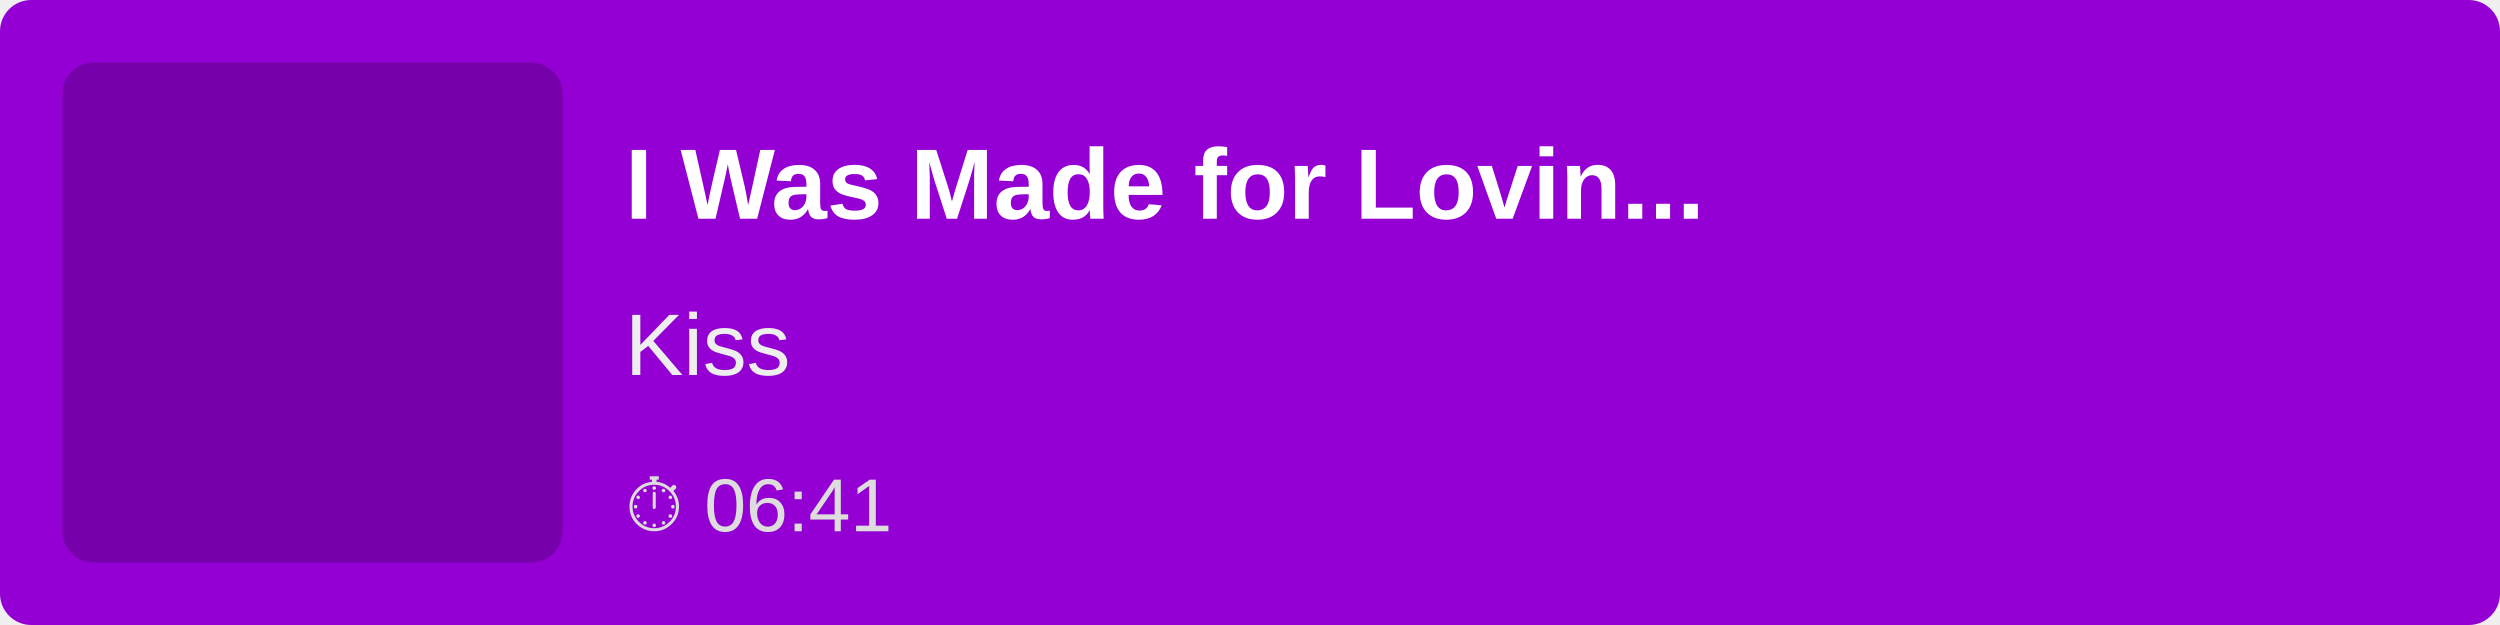
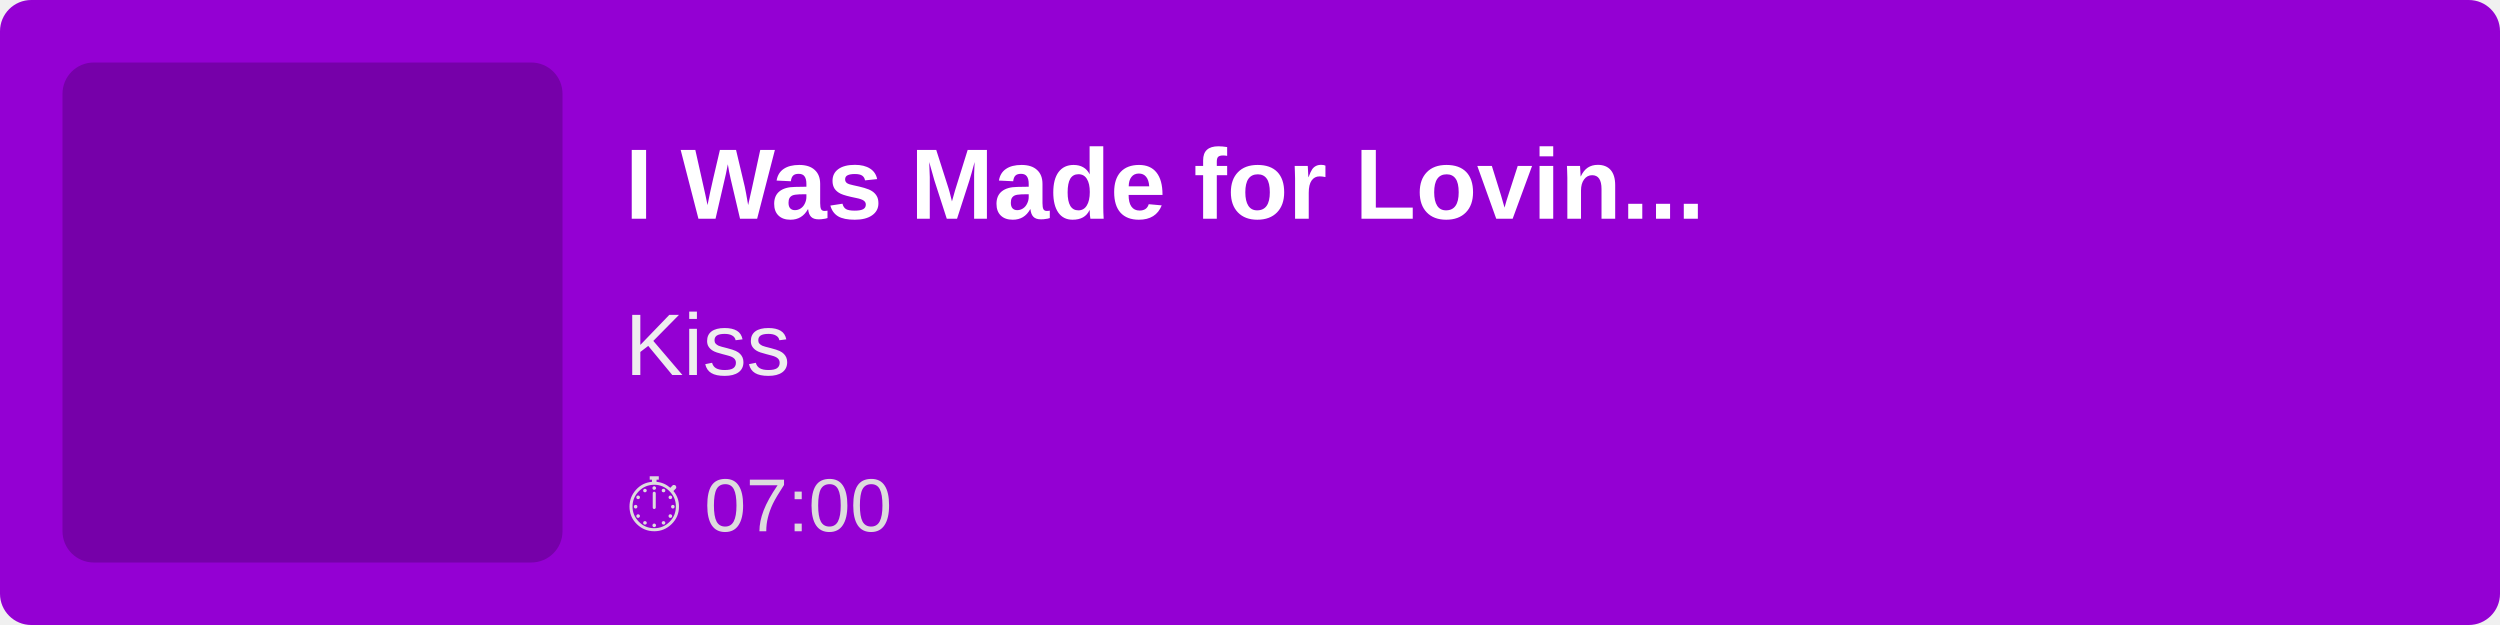
<svg xmlns="http://www.w3.org/2000/svg" width="400" height="100">
  <rect width="100%" height="100%" fill="#9400D3" rx="5" />
  <rect x="10" y="10" width="80" height="80" fill="rgba(0,0,0,0.2)" rx="5" />
  <text x="100" y="35" font-family="Arial, sans-serif" font-size="16" fill="white" font-weight="bold">
        I Was Made for Lovin...
    </text>
  <text x="100" y="60" font-family="Arial, sans-serif" font-size="14" fill="#EEE">
        Kiss
    </text>
  <text x="100" y="85" font-family="Arial, sans-serif" font-size="12" fill="#DDD">
-         ⏱ 06:41
+         ⏱ 07:00
    </text>
</svg>
